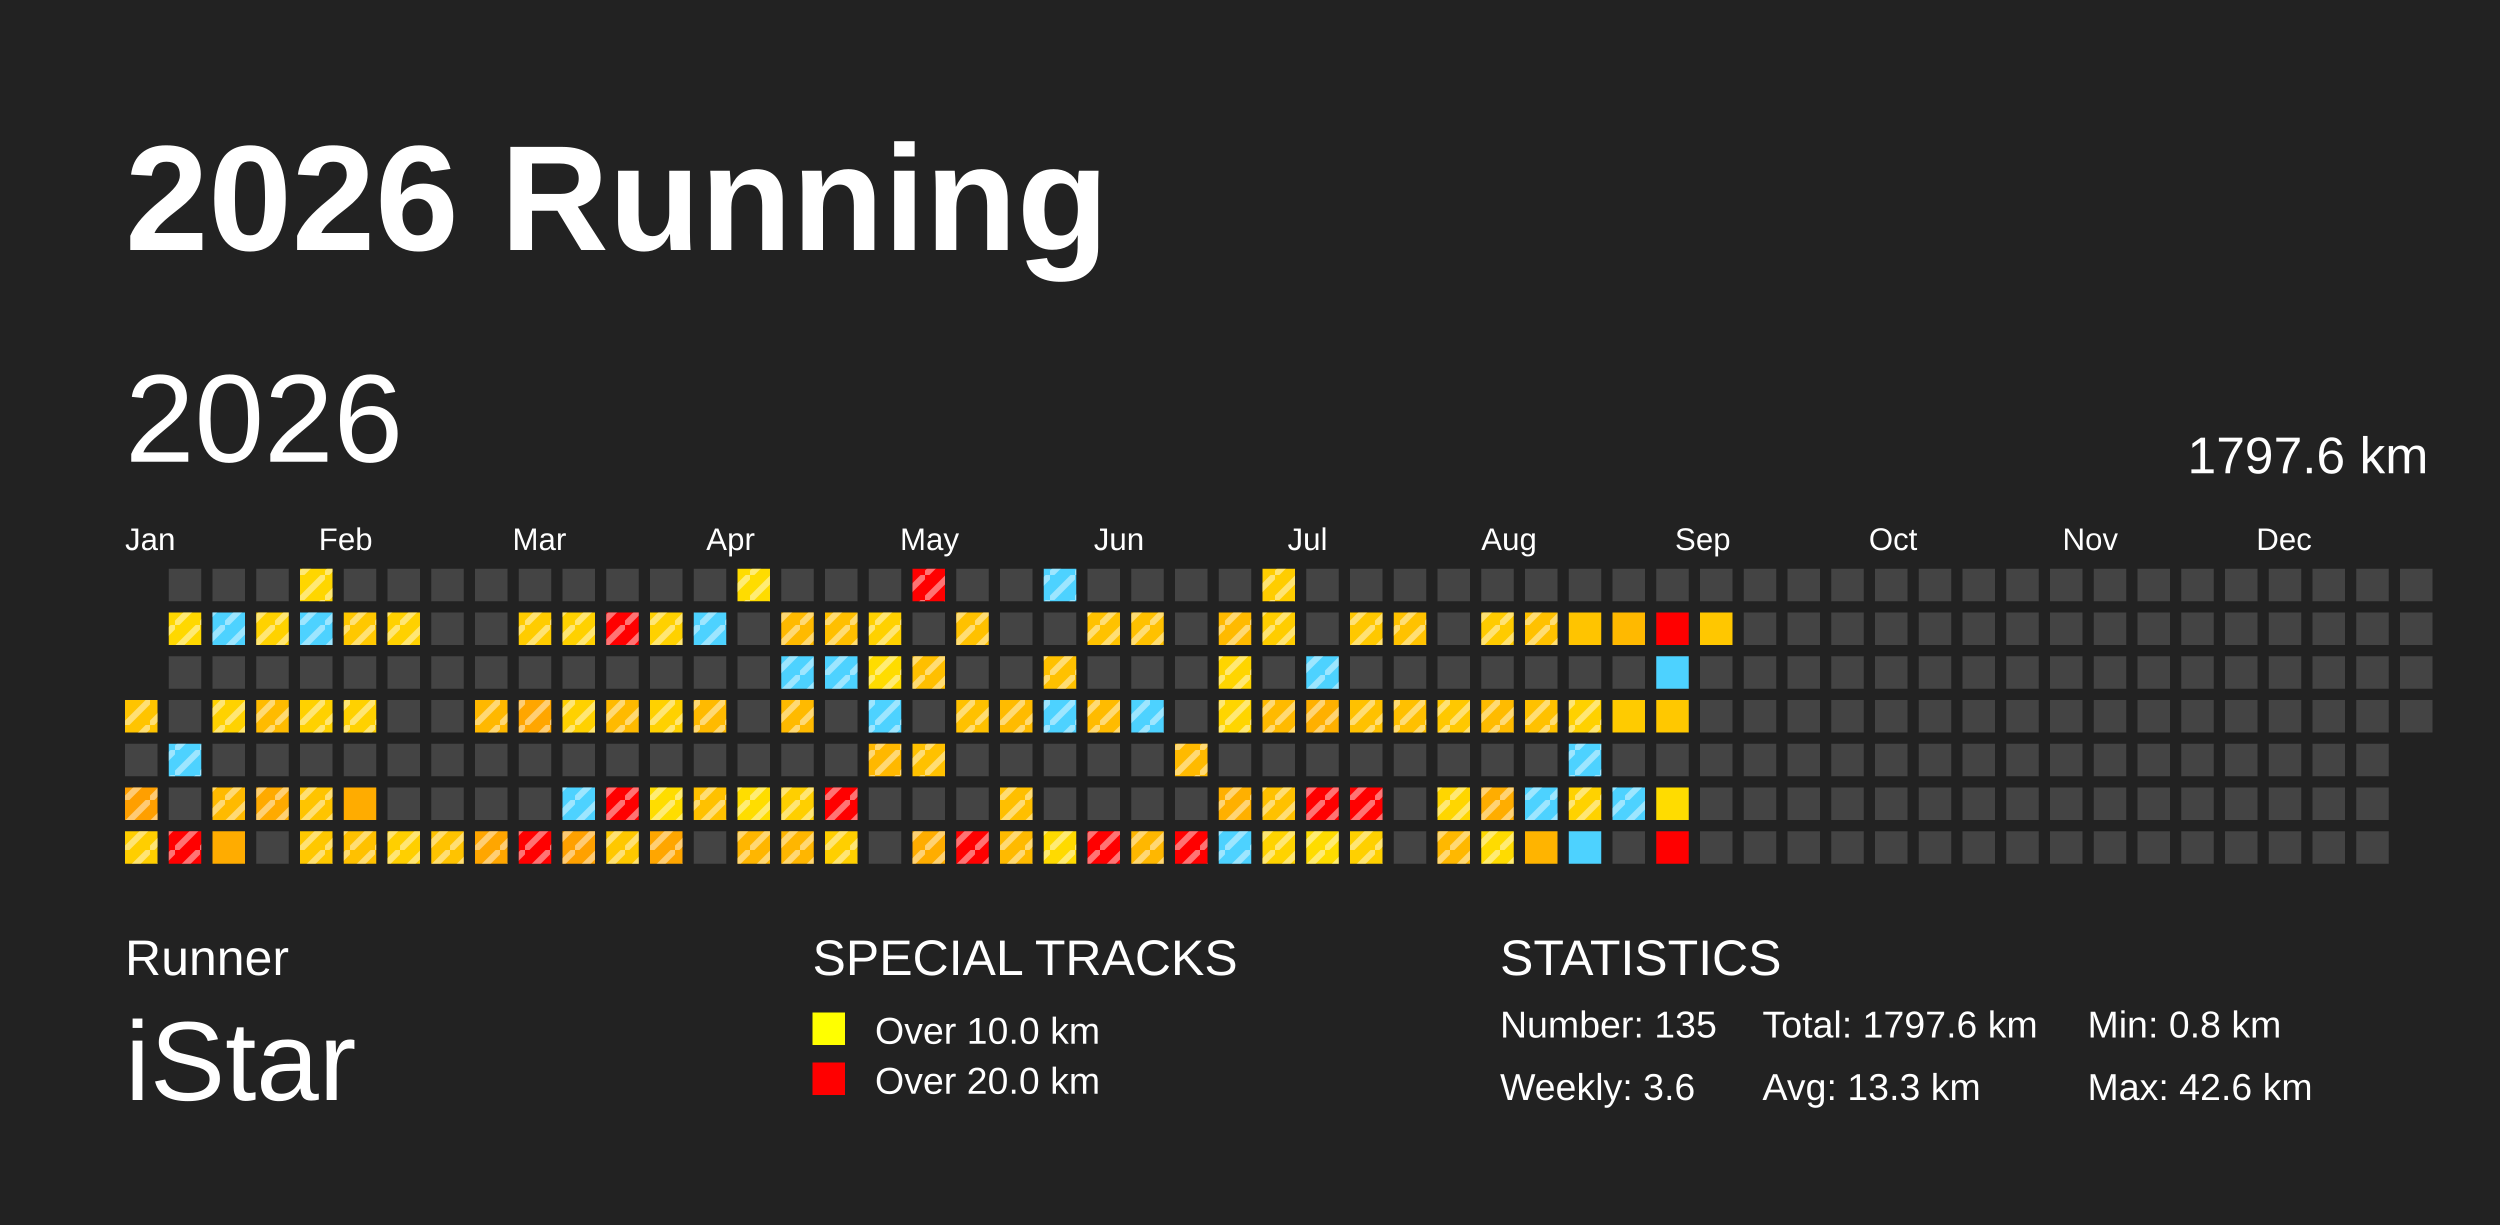
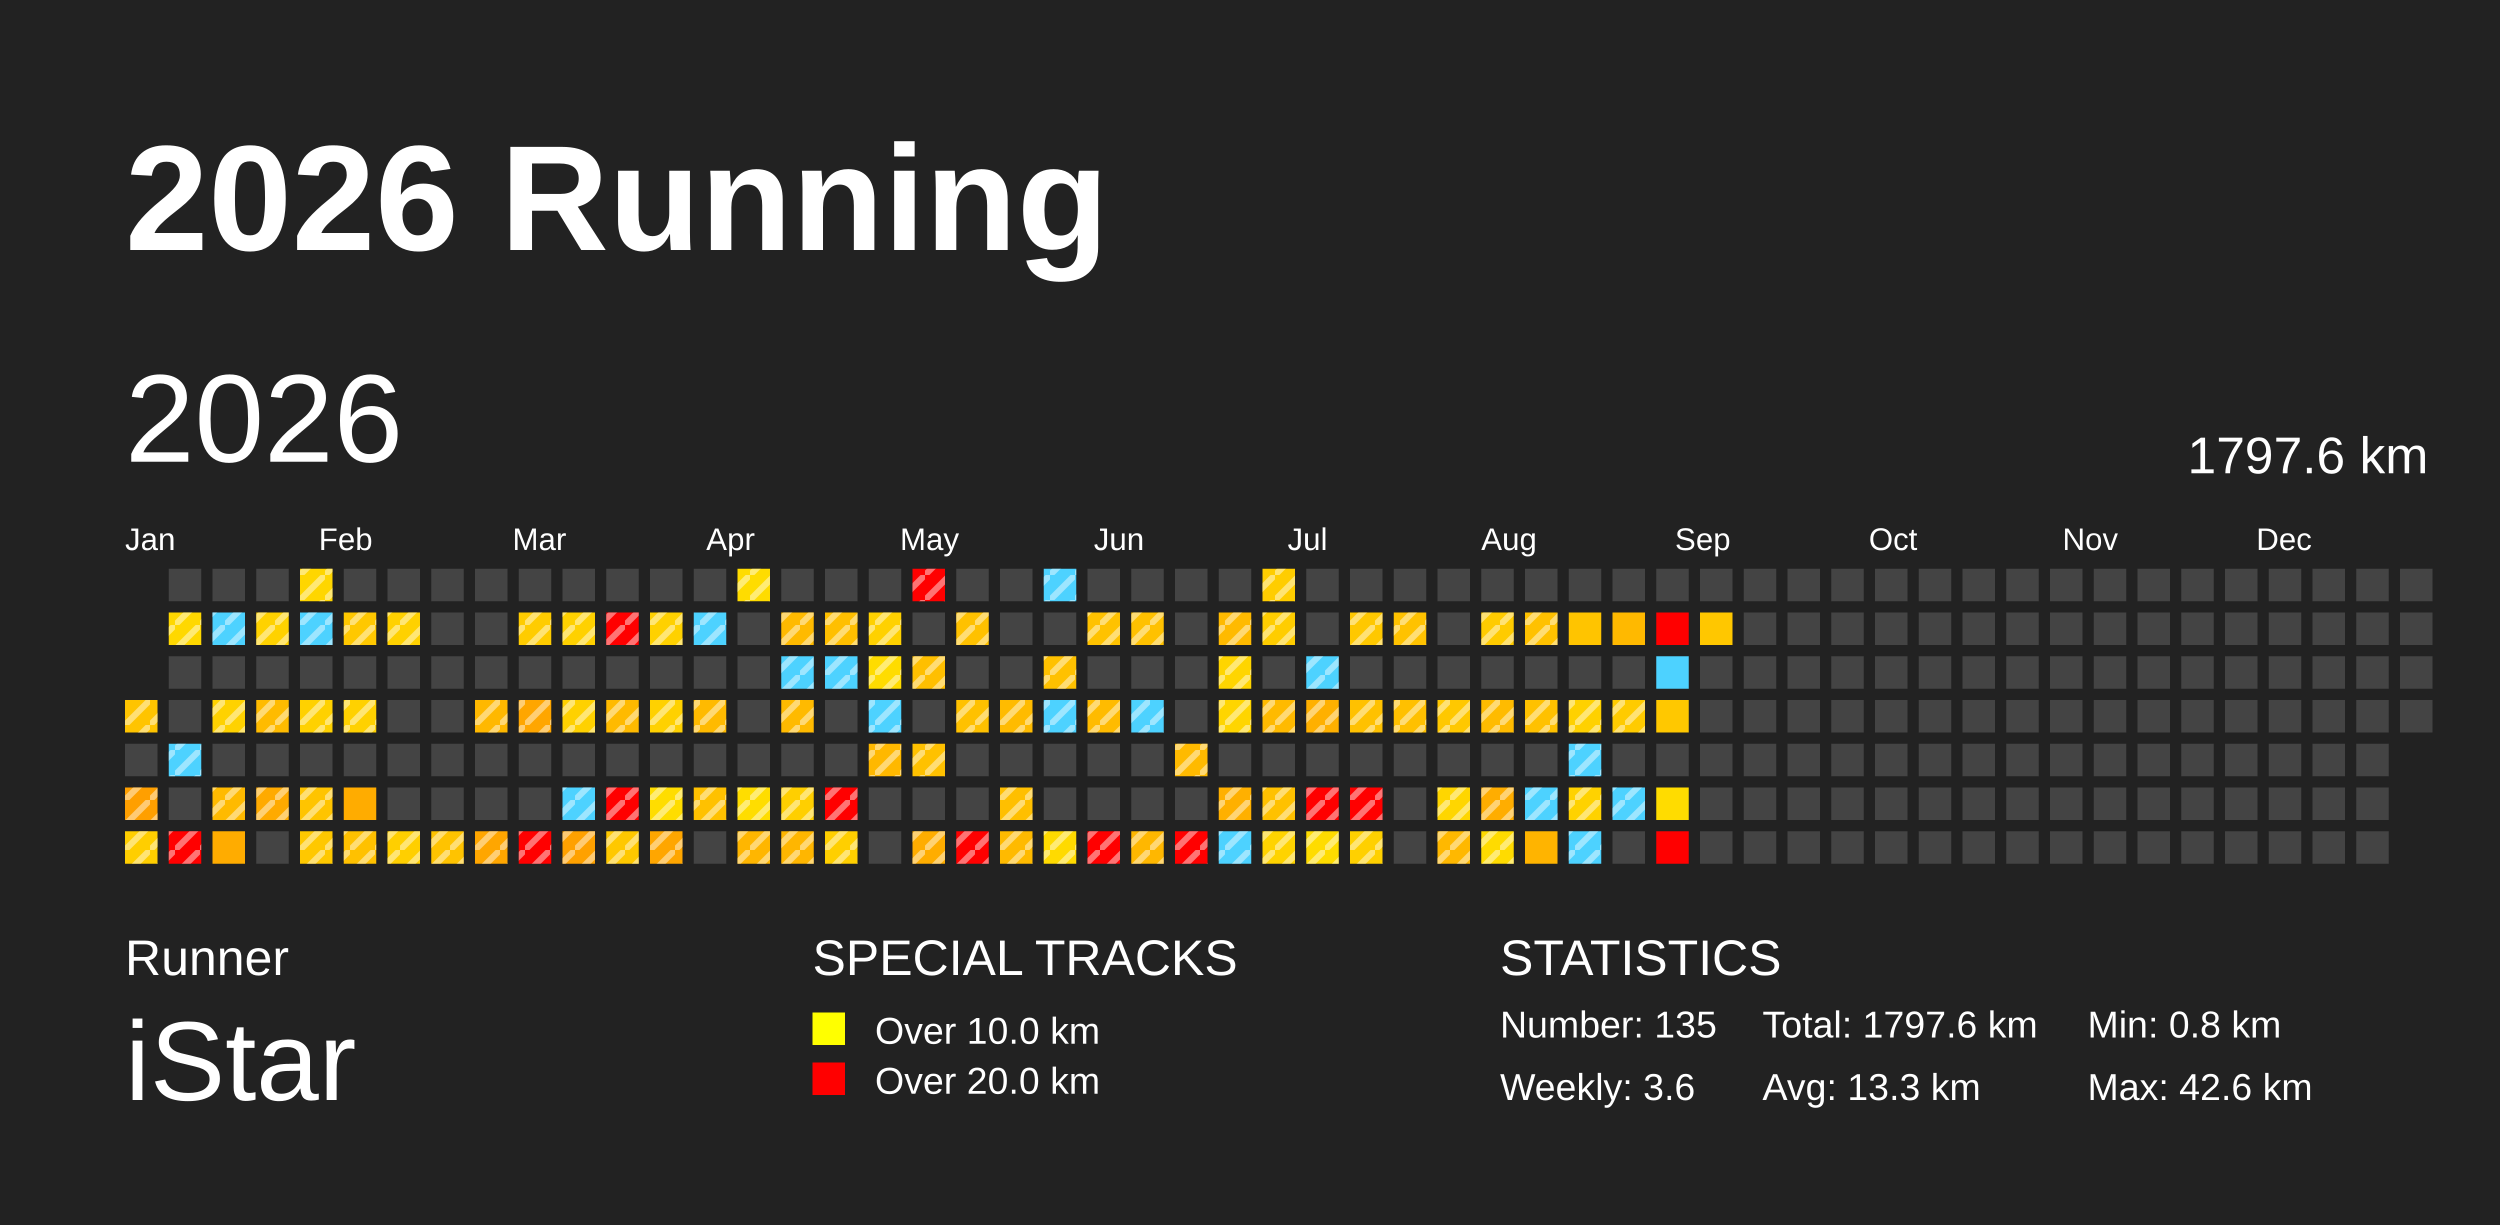
<svg xmlns="http://www.w3.org/2000/svg" baseProfile="full" height="98mm" version="1.1" viewBox="0,0,200,98" width="200mm">
  <defs>
    <pattern height="2" id="indoor-stripe" patternUnits="userSpaceOnUse" width="2">
      <line stroke="white" stroke-opacity="0.45" stroke-width="0.5" x1="0" x2="2" y1="2" y2="0" />
    </pattern>
  </defs>
  <rect fill="#222222" height="98" width="200" x="0" y="0" />
  <text fill="#FFFFFF" style="font-size:12px; font-family:Arial; font-weight:bold;" x="10" y="20">2026 Running</text>
  <text fill="#FFFFFF" style="font-size:4px; font-family:Arial" x="10" y="78">Runner</text>
  <text fill="#FFFFFF" style="font-size:9px; font-family:Arial" x="10" y="88">iStar</text>
  <text fill="#FFFFFF" style="font-size:4px; font-family:Arial" x="65" y="78">SPECIAL TRACKS</text>
  <rect fill="yellow" height="2.6" width="2.6" x="65" y="81" />
  <text fill="#FFFFFF" style="font-size:3px; font-family:Arial" x="70" y="83.5">Over 10.0 km</text>
  <rect fill="red" height="2.6" width="2.6" x="65" y="85" />
  <text fill="#FFFFFF" style="font-size:3px; font-family:Arial" x="70" y="87.5">Over 20.0 km</text>
  <text fill="#FFFFFF" style="font-size:4px; font-family:Arial" x="120" y="78">STATISTICS</text>
  <text fill="#FFFFFF" style="font-size:3px; font-family:Arial" x="120" y="83">Number: 135</text>
  <text fill="#FFFFFF" style="font-size:3px; font-family:Arial" x="120" y="88">Weekly: 3.6</text>
  <text fill="#FFFFFF" style="font-size:3px; font-family:Arial" x="141" y="83">Total: 1797.6 km</text>
  <text fill="#FFFFFF" style="font-size:3px; font-family:Arial" x="141" y="88">Avg: 13.3 km</text>
  <text fill="#FFFFFF" style="font-size:3px; font-family:Arial" x="167" y="83">Min: 0.8 km</text>
  <text fill="#FFFFFF" style="font-size:3px; font-family:Arial" x="167" y="88">Max: 42.6 km</text>
  <text dominant-baseline="hanging" fill="#FFFFFF" style="font-size:10.0px; font-family:Arial;" x="10" y="30">2026</text>
  <text dominant-baseline="hanging" fill="#FFFFFF" style="font-size:4.125px; font-family:Arial;" x="175" y="35">1797.6 km</text>
  <text fill="#FFFFFF" style="font-size:2.5px; font-family:Arial" x="10.0" y="44">Jan</text>
  <text fill="#FFFFFF" style="font-size:2.5px; font-family:Arial" x="25.5" y="44">Feb</text>
  <text fill="#FFFFFF" style="font-size:2.5px; font-family:Arial" x="41.0" y="44">Mar</text>
  <text fill="#FFFFFF" style="font-size:2.5px; font-family:Arial" x="56.5" y="44">Apr</text>
  <text fill="#FFFFFF" style="font-size:2.5px; font-family:Arial" x="72.0" y="44">May</text>
  <text fill="#FFFFFF" style="font-size:2.5px; font-family:Arial" x="87.5" y="44">Jun</text>
  <text fill="#FFFFFF" style="font-size:2.5px; font-family:Arial" x="103.0" y="44">Jul</text>
  <text fill="#FFFFFF" style="font-size:2.5px; font-family:Arial" x="118.5" y="44">Aug</text>
  <text fill="#FFFFFF" style="font-size:2.5px; font-family:Arial" x="134.0" y="44">Sep</text>
  <text fill="#FFFFFF" style="font-size:2.5px; font-family:Arial" x="149.5" y="44">Oct</text>
  <text fill="#FFFFFF" style="font-size:2.5px; font-family:Arial" x="165.0" y="44">Nov</text>
  <text fill="#FFFFFF" style="font-size:2.5px; font-family:Arial" x="180.5" y="44">Dec</text>
  <rect fill="#ffc400" height="2.6" width="2.6" x="10.0" y="56.0" />
  <rect fill="url(#indoor-stripe)" height="2.6" style="pointer-events: none;" width="2.6" x="10.0" y="56.0" />
  <rect fill="#444444" height="2.6" width="2.6" x="10.0" y="59.5" />
  <rect fill="#ff9f00" height="2.6" width="2.6" x="10.0" y="63.0" />
  <rect fill="url(#indoor-stripe)" height="2.6" style="pointer-events: none;" width="2.6" x="10.0" y="63.0" />
  <rect fill="#ffce00" height="2.6" width="2.6" x="10.0" y="66.5" />
  <rect fill="url(#indoor-stripe)" height="2.6" style="pointer-events: none;" width="2.6" x="10.0" y="66.5" />
  <rect fill="#444444" height="2.6" width="2.6" x="13.5" y="45.5" />
  <rect fill="#ffd800" height="2.6" width="2.6" x="13.5" y="49.0" />
  <rect fill="url(#indoor-stripe)" height="2.6" style="pointer-events: none;" width="2.6" x="13.5" y="49.0" />
  <rect fill="#444444" height="2.6" width="2.6" x="13.5" y="52.5" />
  <rect fill="#444444" height="2.6" width="2.6" x="13.5" y="56.0" />
  <rect fill="#4dd2ff" height="2.6" width="2.6" x="13.5" y="59.5" />
  <rect fill="url(#indoor-stripe)" height="2.6" style="pointer-events: none;" width="2.6" x="13.5" y="59.5" />
  <rect fill="#444444" height="2.6" width="2.6" x="13.5" y="63.0" />
  <rect fill="red" height="2.6" width="2.6" x="13.5" y="66.5" />
  <rect fill="url(#indoor-stripe)" height="2.6" style="pointer-events: none;" width="2.6" x="13.5" y="66.5" />
  <rect fill="#444444" height="2.6" width="2.6" x="17.0" y="45.5" />
  <rect fill="#4dd2ff" height="2.6" width="2.6" x="17.0" y="49.0" />
  <rect fill="url(#indoor-stripe)" height="2.6" style="pointer-events: none;" width="2.6" x="17.0" y="49.0" />
  <rect fill="#444444" height="2.6" width="2.6" x="17.0" y="52.5" />
  <rect fill="#ffd200" height="2.6" width="2.6" x="17.0" y="56.0" />
  <rect fill="url(#indoor-stripe)" height="2.6" style="pointer-events: none;" width="2.6" x="17.0" y="56.0" />
  <rect fill="#444444" height="2.6" width="2.6" x="17.0" y="59.5" />
  <rect fill="#ffba00" height="2.6" width="2.6" x="17.0" y="63.0" />
  <rect fill="url(#indoor-stripe)" height="2.6" style="pointer-events: none;" width="2.6" x="17.0" y="63.0" />
  <rect fill="#ffac00" height="2.6" width="2.6" x="17.0" y="66.5" />
  <rect fill="#444444" height="2.6" width="2.6" x="20.5" y="45.5" />
  <rect fill="#ffd200" height="2.6" width="2.6" x="20.5" y="49.0" />
  <rect fill="url(#indoor-stripe)" height="2.6" style="pointer-events: none;" width="2.6" x="20.5" y="49.0" />
  <rect fill="#444444" height="2.6" width="2.6" x="20.5" y="52.5" />
  <rect fill="#ffbb00" height="2.6" width="2.6" x="20.5" y="56.0" />
  <rect fill="url(#indoor-stripe)" height="2.6" style="pointer-events: none;" width="2.6" x="20.5" y="56.0" />
  <rect fill="#444444" height="2.6" width="2.6" x="20.5" y="59.5" />
  <rect fill="#ffaa00" height="2.6" width="2.6" x="20.5" y="63.0" />
  <rect fill="url(#indoor-stripe)" height="2.6" style="pointer-events: none;" width="2.6" x="20.5" y="63.0" />
  <rect fill="#444444" height="2.6" width="2.6" x="20.5" y="66.5" />
  <rect fill="#ffd600" height="2.6" width="2.6" x="24.0" y="45.5" />
  <rect fill="url(#indoor-stripe)" height="2.6" style="pointer-events: none;" width="2.6" x="24.0" y="45.5" />
  <rect fill="#4dd2ff" height="2.6" width="2.6" x="24.0" y="49.0" />
  <rect fill="url(#indoor-stripe)" height="2.6" style="pointer-events: none;" width="2.6" x="24.0" y="49.0" />
  <rect fill="#444444" height="2.6" width="2.6" x="24.0" y="52.5" />
  <rect fill="#ffd100" height="2.6" width="2.6" x="24.0" y="56.0" />
  <rect fill="url(#indoor-stripe)" height="2.6" style="pointer-events: none;" width="2.6" x="24.0" y="56.0" />
  <rect fill="#444444" height="2.6" width="2.6" x="24.0" y="59.5" />
  <rect fill="#ffc400" height="2.6" width="2.6" x="24.0" y="63.0" />
  <rect fill="url(#indoor-stripe)" height="2.6" style="pointer-events: none;" width="2.6" x="24.0" y="63.0" />
  <rect fill="#ffc800" height="2.6" width="2.6" x="24.0" y="66.5" />
  <rect fill="url(#indoor-stripe)" height="2.6" style="pointer-events: none;" width="2.6" x="24.0" y="66.5" />
  <rect fill="#444444" height="2.6" width="2.6" x="27.5" y="45.5" />
  <rect fill="#ffc800" height="2.6" width="2.6" x="27.5" y="49.0" />
  <rect fill="url(#indoor-stripe)" height="2.6" style="pointer-events: none;" width="2.6" x="27.5" y="49.0" />
  <rect fill="#444444" height="2.6" width="2.6" x="27.5" y="52.5" />
  <rect fill="#ffd100" height="2.6" width="2.6" x="27.5" y="56.0" />
  <rect fill="url(#indoor-stripe)" height="2.6" style="pointer-events: none;" width="2.6" x="27.5" y="56.0" />
  <rect fill="#444444" height="2.6" width="2.6" x="27.5" y="59.5" />
  <rect fill="#ffac00" height="2.6" width="2.6" x="27.5" y="63.0" />
  <rect fill="#ffc100" height="2.6" width="2.6" x="27.5" y="66.5" />
  <rect fill="url(#indoor-stripe)" height="2.6" style="pointer-events: none;" width="2.6" x="27.5" y="66.5" />
  <rect fill="#444444" height="2.6" width="2.6" x="31.0" y="45.5" />
  <rect fill="#ffd100" height="2.6" width="2.6" x="31.0" y="49.0" />
  <rect fill="url(#indoor-stripe)" height="2.6" style="pointer-events: none;" width="2.6" x="31.0" y="49.0" />
  <rect fill="#444444" height="2.6" width="2.6" x="31.0" y="52.5" />
  <rect fill="#444444" height="2.6" width="2.6" x="31.0" y="56.0" />
  <rect fill="#444444" height="2.6" width="2.6" x="31.0" y="59.5" />
  <rect fill="#444444" height="2.6" width="2.6" x="31.0" y="63.0" />
  <rect fill="#ffcf00" height="2.6" width="2.6" x="31.0" y="66.5" />
  <rect fill="url(#indoor-stripe)" height="2.6" style="pointer-events: none;" width="2.6" x="31.0" y="66.5" />
  <rect fill="#444444" height="2.6" width="2.6" x="34.5" y="45.5" />
  <rect fill="#444444" height="2.6" width="2.6" x="34.5" y="49.0" />
  <rect fill="#444444" height="2.6" width="2.6" x="34.5" y="52.5" />
  <rect fill="#444444" height="2.6" width="2.6" x="34.5" y="56.0" />
  <rect fill="#444444" height="2.6" width="2.6" x="34.5" y="59.5" />
  <rect fill="#444444" height="2.6" width="2.6" x="34.5" y="63.0" />
  <rect fill="#ffc300" height="2.6" width="2.6" x="34.5" y="66.5" />
  <rect fill="url(#indoor-stripe)" height="2.6" style="pointer-events: none;" width="2.6" x="34.5" y="66.5" />
  <rect fill="#444444" height="2.6" width="2.6" x="38.0" y="45.5" />
  <rect fill="#444444" height="2.6" width="2.6" x="38.0" y="49.0" />
  <rect fill="#444444" height="2.6" width="2.6" x="38.0" y="52.5" />
  <rect fill="#ffb800" height="2.6" width="2.6" x="38.0" y="56.0" />
  <rect fill="url(#indoor-stripe)" height="2.6" style="pointer-events: none;" width="2.6" x="38.0" y="56.0" />
  <rect fill="#444444" height="2.6" width="2.6" x="38.0" y="59.5" />
  <rect fill="#444444" height="2.6" width="2.6" x="38.0" y="63.0" />
  <rect fill="#ffa600" height="2.6" width="2.6" x="38.0" y="66.5" />
  <rect fill="url(#indoor-stripe)" height="2.6" style="pointer-events: none;" width="2.6" x="38.0" y="66.5" />
  <rect fill="#444444" height="2.6" width="2.6" x="41.5" y="45.5" />
  <rect fill="#ffcc00" height="2.6" width="2.6" x="41.5" y="49.0" />
  <rect fill="url(#indoor-stripe)" height="2.6" style="pointer-events: none;" width="2.6" x="41.5" y="49.0" />
  <rect fill="#444444" height="2.6" width="2.6" x="41.5" y="52.5" />
  <rect fill="#ffa600" height="2.6" width="2.6" x="41.5" y="56.0" />
  <rect fill="url(#indoor-stripe)" height="2.6" style="pointer-events: none;" width="2.6" x="41.5" y="56.0" />
  <rect fill="#444444" height="2.6" width="2.6" x="41.5" y="59.5" />
  <rect fill="#444444" height="2.6" width="2.6" x="41.5" y="63.0" />
  <rect fill="red" height="2.6" width="2.6" x="41.5" y="66.5" />
  <rect fill="url(#indoor-stripe)" height="2.6" style="pointer-events: none;" width="2.6" x="41.5" y="66.5" />
  <rect fill="#444444" height="2.6" width="2.6" x="45.0" y="45.5" />
  <rect fill="#ffd100" height="2.6" width="2.6" x="45.0" y="49.0" />
  <rect fill="url(#indoor-stripe)" height="2.6" style="pointer-events: none;" width="2.6" x="45.0" y="49.0" />
  <rect fill="#444444" height="2.6" width="2.6" x="45.0" y="52.5" />
  <rect fill="#ffd100" height="2.6" width="2.6" x="45.0" y="56.0" />
  <rect fill="url(#indoor-stripe)" height="2.6" style="pointer-events: none;" width="2.6" x="45.0" y="56.0" />
  <rect fill="#444444" height="2.6" width="2.6" x="45.0" y="59.5" />
  <rect fill="#4dd2ff" height="2.6" width="2.6" x="45.0" y="63.0" />
  <rect fill="url(#indoor-stripe)" height="2.6" style="pointer-events: none;" width="2.6" x="45.0" y="63.0" />
  <rect fill="#ffa100" height="2.6" width="2.6" x="45.0" y="66.5" />
  <rect fill="url(#indoor-stripe)" height="2.6" style="pointer-events: none;" width="2.6" x="45.0" y="66.5" />
  <rect fill="#444444" height="2.6" width="2.6" x="48.5" y="45.5" />
  <rect fill="red" height="2.6" width="2.6" x="48.5" y="49.0" />
  <rect fill="url(#indoor-stripe)" height="2.6" style="pointer-events: none;" width="2.6" x="48.5" y="49.0" />
  <rect fill="#444444" height="2.6" width="2.6" x="48.5" y="52.5" />
  <rect fill="#ffba00" height="2.6" width="2.6" x="48.5" y="56.0" />
  <rect fill="url(#indoor-stripe)" height="2.6" style="pointer-events: none;" width="2.6" x="48.5" y="56.0" />
  <rect fill="#444444" height="2.6" width="2.6" x="48.5" y="59.5" />
  <rect fill="red" height="2.6" width="2.6" x="48.5" y="63.0" />
  <rect fill="url(#indoor-stripe)" height="2.6" style="pointer-events: none;" width="2.6" x="48.5" y="63.0" />
  <rect fill="#ffc800" height="2.6" width="2.6" x="48.5" y="66.5" />
  <rect fill="url(#indoor-stripe)" height="2.6" style="pointer-events: none;" width="2.6" x="48.5" y="66.5" />
  <rect fill="#444444" height="2.6" width="2.6" x="52.0" y="45.5" />
  <rect fill="#ffd100" height="2.6" width="2.6" x="52.0" y="49.0" />
  <rect fill="url(#indoor-stripe)" height="2.6" style="pointer-events: none;" width="2.6" x="52.0" y="49.0" />
  <rect fill="#444444" height="2.6" width="2.6" x="52.0" y="52.5" />
  <rect fill="#ffd100" height="2.6" width="2.6" x="52.0" y="56.0" />
  <rect fill="url(#indoor-stripe)" height="2.6" style="pointer-events: none;" width="2.6" x="52.0" y="56.0" />
  <rect fill="#444444" height="2.6" width="2.6" x="52.0" y="59.5" />
  <rect fill="#ffdd00" height="2.6" width="2.6" x="52.0" y="63.0" />
  <rect fill="url(#indoor-stripe)" height="2.6" style="pointer-events: none;" width="2.6" x="52.0" y="63.0" />
  <rect fill="#ffa600" height="2.6" width="2.6" x="52.0" y="66.5" />
  <rect fill="url(#indoor-stripe)" height="2.6" style="pointer-events: none;" width="2.6" x="52.0" y="66.5" />
  <rect fill="#444444" height="2.6" width="2.6" x="55.5" y="45.5" />
  <rect fill="#4dd2ff" height="2.6" width="2.6" x="55.5" y="49.0" />
  <rect fill="url(#indoor-stripe)" height="2.6" style="pointer-events: none;" width="2.6" x="55.5" y="49.0" />
  <rect fill="#444444" height="2.6" width="2.6" x="55.5" y="52.5" />
  <rect fill="#ffba00" height="2.6" width="2.6" x="55.5" y="56.0" />
  <rect fill="url(#indoor-stripe)" height="2.6" style="pointer-events: none;" width="2.6" x="55.5" y="56.0" />
  <rect fill="#444444" height="2.6" width="2.6" x="55.5" y="59.5" />
  <rect fill="#ffc100" height="2.6" width="2.6" x="55.5" y="63.0" />
  <rect fill="url(#indoor-stripe)" height="2.6" style="pointer-events: none;" width="2.6" x="55.5" y="63.0" />
  <rect fill="#444444" height="2.6" width="2.6" x="55.5" y="66.5" />
  <rect fill="#ffdc00" height="2.6" width="2.6" x="59.0" y="45.5" />
  <rect fill="url(#indoor-stripe)" height="2.6" style="pointer-events: none;" width="2.6" x="59.0" y="45.5" />
  <rect fill="#444444" height="2.6" width="2.6" x="59.0" y="49.0" />
  <rect fill="#444444" height="2.6" width="2.6" x="59.0" y="52.5" />
  <rect fill="#444444" height="2.6" width="2.6" x="59.0" y="56.0" />
  <rect fill="#444444" height="2.6" width="2.6" x="59.0" y="59.5" />
  <rect fill="#ffdd00" height="2.6" width="2.6" x="59.0" y="63.0" />
  <rect fill="url(#indoor-stripe)" height="2.6" style="pointer-events: none;" width="2.6" x="59.0" y="63.0" />
  <rect fill="#ffb600" height="2.6" width="2.6" x="59.0" y="66.5" />
  <rect fill="url(#indoor-stripe)" height="2.6" style="pointer-events: none;" width="2.6" x="59.0" y="66.5" />
  <rect fill="#444444" height="2.6" width="2.6" x="62.5" y="45.5" />
  <rect fill="#ffba00" height="2.6" width="2.6" x="62.5" y="49.0" />
  <rect fill="url(#indoor-stripe)" height="2.6" style="pointer-events: none;" width="2.6" x="62.5" y="49.0" />
  <rect fill="#4dd2ff" height="2.6" width="2.6" x="62.5" y="52.5" />
  <rect fill="url(#indoor-stripe)" height="2.6" style="pointer-events: none;" width="2.6" x="62.5" y="52.5" />
  <rect fill="#ffba00" height="2.6" width="2.6" x="62.5" y="56.0" />
  <rect fill="url(#indoor-stripe)" height="2.6" style="pointer-events: none;" width="2.6" x="62.5" y="56.0" />
  <rect fill="#444444" height="2.6" width="2.6" x="62.5" y="59.5" />
  <rect fill="#ffcf00" height="2.6" width="2.6" x="62.5" y="63.0" />
  <rect fill="url(#indoor-stripe)" height="2.6" style="pointer-events: none;" width="2.6" x="62.5" y="63.0" />
  <rect fill="#ffb600" height="2.6" width="2.6" x="62.5" y="66.5" />
  <rect fill="url(#indoor-stripe)" height="2.6" style="pointer-events: none;" width="2.6" x="62.5" y="66.5" />
  <rect fill="#444444" height="2.6" width="2.6" x="66.0" y="45.5" />
  <rect fill="#ffbf00" height="2.6" width="2.6" x="66.0" y="49.0" />
  <rect fill="url(#indoor-stripe)" height="2.6" style="pointer-events: none;" width="2.6" x="66.0" y="49.0" />
  <rect fill="#4dd2ff" height="2.6" width="2.6" x="66.0" y="52.5" />
  <rect fill="url(#indoor-stripe)" height="2.6" style="pointer-events: none;" width="2.6" x="66.0" y="52.5" />
  <rect fill="#444444" height="2.6" width="2.6" x="66.0" y="56.0" />
  <rect fill="#444444" height="2.6" width="2.6" x="66.0" y="59.5" />
  <rect fill="red" height="2.6" width="2.6" x="66.0" y="63.0" />
  <rect fill="url(#indoor-stripe)" height="2.6" style="pointer-events: none;" width="2.6" x="66.0" y="63.0" />
  <rect fill="#ffcf00" height="2.6" width="2.6" x="66.0" y="66.5" />
  <rect fill="url(#indoor-stripe)" height="2.6" style="pointer-events: none;" width="2.6" x="66.0" y="66.5" />
  <rect fill="#444444" height="2.6" width="2.6" x="69.5" y="45.5" />
  <rect fill="#ffd100" height="2.6" width="2.6" x="69.5" y="49.0" />
  <rect fill="url(#indoor-stripe)" height="2.6" style="pointer-events: none;" width="2.6" x="69.5" y="49.0" />
  <rect fill="#ffdc00" height="2.6" width="2.6" x="69.5" y="52.5" />
  <rect fill="url(#indoor-stripe)" height="2.6" style="pointer-events: none;" width="2.6" x="69.5" y="52.5" />
  <rect fill="#4dd2ff" height="2.6" width="2.6" x="69.5" y="56.0" />
  <rect fill="url(#indoor-stripe)" height="2.6" style="pointer-events: none;" width="2.6" x="69.5" y="56.0" />
  <rect fill="#ffb800" height="2.6" width="2.6" x="69.5" y="59.5" />
  <rect fill="url(#indoor-stripe)" height="2.6" style="pointer-events: none;" width="2.6" x="69.5" y="59.5" />
  <rect fill="#444444" height="2.6" width="2.6" x="69.5" y="63.0" />
  <rect fill="#444444" height="2.6" width="2.6" x="69.5" y="66.5" />
  <rect fill="red" height="2.6" width="2.6" x="73.0" y="45.5" />
  <rect fill="url(#indoor-stripe)" height="2.6" style="pointer-events: none;" width="2.6" x="73.0" y="45.5" />
  <rect fill="#444444" height="2.6" width="2.6" x="73.0" y="49.0" />
  <rect fill="#ffbf00" height="2.6" width="2.6" x="73.0" y="52.5" />
  <rect fill="url(#indoor-stripe)" height="2.6" style="pointer-events: none;" width="2.6" x="73.0" y="52.5" />
  <rect fill="#444444" height="2.6" width="2.6" x="73.0" y="56.0" />
  <rect fill="#ffc100" height="2.6" width="2.6" x="73.0" y="59.5" />
  <rect fill="url(#indoor-stripe)" height="2.6" style="pointer-events: none;" width="2.6" x="73.0" y="59.5" />
  <rect fill="#444444" height="2.6" width="2.6" x="73.0" y="63.0" />
  <rect fill="#ffad00" height="2.6" width="2.6" x="73.0" y="66.5" />
  <rect fill="url(#indoor-stripe)" height="2.6" style="pointer-events: none;" width="2.6" x="73.0" y="66.5" />
  <rect fill="#444444" height="2.6" width="2.6" x="76.5" y="45.5" />
  <rect fill="#ffc100" height="2.6" width="2.6" x="76.5" y="49.0" />
  <rect fill="url(#indoor-stripe)" height="2.6" style="pointer-events: none;" width="2.6" x="76.5" y="49.0" />
  <rect fill="#444444" height="2.6" width="2.6" x="76.5" y="52.5" />
  <rect fill="#ffc100" height="2.6" width="2.6" x="76.5" y="56.0" />
  <rect fill="url(#indoor-stripe)" height="2.6" style="pointer-events: none;" width="2.6" x="76.5" y="56.0" />
  <rect fill="#444444" height="2.6" width="2.6" x="76.5" y="59.5" />
  <rect fill="#444444" height="2.6" width="2.6" x="76.5" y="63.0" />
  <rect fill="red" height="2.6" width="2.6" x="76.5" y="66.5" />
  <rect fill="url(#indoor-stripe)" height="2.6" style="pointer-events: none;" width="2.6" x="76.5" y="66.5" />
  <rect fill="#444444" height="2.6" width="2.6" x="80.0" y="45.5" />
  <rect fill="#444444" height="2.6" width="2.6" x="80.0" y="49.0" />
  <rect fill="#444444" height="2.6" width="2.6" x="80.0" y="52.5" />
  <rect fill="#ffbb00" height="2.6" width="2.6" x="80.0" y="56.0" />
  <rect fill="url(#indoor-stripe)" height="2.6" style="pointer-events: none;" width="2.6" x="80.0" y="56.0" />
  <rect fill="#444444" height="2.6" width="2.6" x="80.0" y="59.5" />
  <rect fill="#ffbf00" height="2.6" width="2.6" x="80.0" y="63.0" />
  <rect fill="url(#indoor-stripe)" height="2.6" style="pointer-events: none;" width="2.6" x="80.0" y="63.0" />
  <rect fill="#ffba00" height="2.6" width="2.6" x="80.0" y="66.5" />
  <rect fill="url(#indoor-stripe)" height="2.6" style="pointer-events: none;" width="2.6" x="80.0" y="66.5" />
  <rect fill="#4dd2ff" height="2.6" width="2.6" x="83.5" y="45.5" />
  <rect fill="url(#indoor-stripe)" height="2.6" style="pointer-events: none;" width="2.6" x="83.5" y="45.5" />
  <rect fill="#444444" height="2.6" width="2.6" x="83.5" y="49.0" />
  <rect fill="#ffc100" height="2.6" width="2.6" x="83.5" y="52.5" />
  <rect fill="url(#indoor-stripe)" height="2.6" style="pointer-events: none;" width="2.6" x="83.5" y="52.5" />
  <rect fill="#4dd2ff" height="2.6" width="2.6" x="83.5" y="56.0" />
  <rect fill="url(#indoor-stripe)" height="2.6" style="pointer-events: none;" width="2.6" x="83.5" y="56.0" />
  <rect fill="#444444" height="2.6" width="2.6" x="83.5" y="59.5" />
  <rect fill="#444444" height="2.6" width="2.6" x="83.5" y="63.0" />
  <rect fill="#ffda00" height="2.6" width="2.6" x="83.5" y="66.5" />
  <rect fill="url(#indoor-stripe)" height="2.6" style="pointer-events: none;" width="2.6" x="83.5" y="66.5" />
  <rect fill="#444444" height="2.6" width="2.6" x="87.0" y="45.5" />
  <rect fill="#ffc200" height="2.6" width="2.6" x="87.0" y="49.0" />
  <rect fill="url(#indoor-stripe)" height="2.6" style="pointer-events: none;" width="2.6" x="87.0" y="49.0" />
  <rect fill="#444444" height="2.6" width="2.6" x="87.0" y="52.5" />
  <rect fill="#ffbb00" height="2.6" width="2.6" x="87.0" y="56.0" />
  <rect fill="url(#indoor-stripe)" height="2.6" style="pointer-events: none;" width="2.6" x="87.0" y="56.0" />
  <rect fill="#444444" height="2.6" width="2.6" x="87.0" y="59.5" />
  <rect fill="#444444" height="2.6" width="2.6" x="87.0" y="63.0" />
  <rect fill="red" height="2.6" width="2.6" x="87.0" y="66.5" />
  <rect fill="url(#indoor-stripe)" height="2.6" style="pointer-events: none;" width="2.6" x="87.0" y="66.5" />
  <rect fill="#444444" height="2.6" width="2.6" x="90.5" y="45.5" />
  <rect fill="#ffc100" height="2.6" width="2.6" x="90.5" y="49.0" />
  <rect fill="url(#indoor-stripe)" height="2.6" style="pointer-events: none;" width="2.6" x="90.5" y="49.0" />
  <rect fill="#444444" height="2.6" width="2.6" x="90.5" y="52.5" />
  <rect fill="#4dd2ff" height="2.6" width="2.6" x="90.5" y="56.0" />
  <rect fill="url(#indoor-stripe)" height="2.6" style="pointer-events: none;" width="2.6" x="90.5" y="56.0" />
  <rect fill="#444444" height="2.6" width="2.6" x="90.5" y="59.5" />
  <rect fill="#444444" height="2.6" width="2.6" x="90.5" y="63.0" />
  <rect fill="#ffb700" height="2.6" width="2.6" x="90.5" y="66.5" />
  <rect fill="url(#indoor-stripe)" height="2.6" style="pointer-events: none;" width="2.6" x="90.5" y="66.5" />
  <rect fill="#444444" height="2.6" width="2.6" x="94.0" y="45.5" />
  <rect fill="#444444" height="2.6" width="2.6" x="94.0" y="49.0" />
  <rect fill="#444444" height="2.6" width="2.6" x="94.0" y="52.5" />
  <rect fill="#444444" height="2.6" width="2.6" x="94.0" y="56.0" />
  <rect fill="#ffba00" height="2.6" width="2.6" x="94.0" y="59.5" />
  <rect fill="url(#indoor-stripe)" height="2.6" style="pointer-events: none;" width="2.6" x="94.0" y="59.5" />
  <rect fill="#444444" height="2.6" width="2.6" x="94.0" y="63.0" />
  <rect fill="red" height="2.6" width="2.6" x="94.0" y="66.5" />
  <rect fill="url(#indoor-stripe)" height="2.6" style="pointer-events: none;" width="2.6" x="94.0" y="66.5" />
  <rect fill="#444444" height="2.6" width="2.6" x="97.5" y="45.5" />
  <rect fill="#ffba00" height="2.6" width="2.6" x="97.5" y="49.0" />
  <rect fill="url(#indoor-stripe)" height="2.6" style="pointer-events: none;" width="2.6" x="97.5" y="49.0" />
  <rect fill="#ffd500" height="2.6" width="2.6" x="97.5" y="52.5" />
  <rect fill="url(#indoor-stripe)" height="2.6" style="pointer-events: none;" width="2.6" x="97.5" y="52.5" />
  <rect fill="#ffd500" height="2.6" width="2.6" x="97.5" y="56.0" />
  <rect fill="url(#indoor-stripe)" height="2.6" style="pointer-events: none;" width="2.6" x="97.5" y="56.0" />
  <rect fill="#444444" height="2.6" width="2.6" x="97.5" y="59.5" />
  <rect fill="#ffb000" height="2.6" width="2.6" x="97.5" y="63.0" />
  <rect fill="url(#indoor-stripe)" height="2.6" style="pointer-events: none;" width="2.6" x="97.5" y="63.0" />
  <rect fill="#4dd2ff" height="2.6" width="2.6" x="97.5" y="66.5" />
  <rect fill="url(#indoor-stripe)" height="2.6" style="pointer-events: none;" width="2.6" x="97.5" y="66.5" />
  <rect fill="#ffcd00" height="2.6" width="2.6" x="101.0" y="45.5" />
  <rect fill="url(#indoor-stripe)" height="2.6" style="pointer-events: none;" width="2.6" x="101.0" y="45.5" />
  <rect fill="#ffcd00" height="2.6" width="2.6" x="101.0" y="49.0" />
  <rect fill="url(#indoor-stripe)" height="2.6" style="pointer-events: none;" width="2.6" x="101.0" y="49.0" />
  <rect fill="#444444" height="2.6" width="2.6" x="101.0" y="52.5" />
  <rect fill="#ffba00" height="2.6" width="2.6" x="101.0" y="56.0" />
  <rect fill="url(#indoor-stripe)" height="2.6" style="pointer-events: none;" width="2.6" x="101.0" y="56.0" />
  <rect fill="#444444" height="2.6" width="2.6" x="101.0" y="59.5" />
  <rect fill="#ffc100" height="2.6" width="2.6" x="101.0" y="63.0" />
  <rect fill="url(#indoor-stripe)" height="2.6" style="pointer-events: none;" width="2.6" x="101.0" y="63.0" />
  <rect fill="#ffd300" height="2.6" width="2.6" x="101.0" y="66.5" />
  <rect fill="url(#indoor-stripe)" height="2.6" style="pointer-events: none;" width="2.6" x="101.0" y="66.5" />
  <rect fill="#444444" height="2.6" width="2.6" x="104.5" y="45.5" />
  <rect fill="#444444" height="2.6" width="2.6" x="104.5" y="49.0" />
  <rect fill="#4dd2ff" height="2.6" width="2.6" x="104.5" y="52.5" />
  <rect fill="url(#indoor-stripe)" height="2.6" style="pointer-events: none;" width="2.6" x="104.5" y="52.5" />
  <rect fill="#ffb000" height="2.6" width="2.6" x="104.5" y="56.0" />
  <rect fill="url(#indoor-stripe)" height="2.6" style="pointer-events: none;" width="2.6" x="104.5" y="56.0" />
  <rect fill="#444444" height="2.6" width="2.6" x="104.5" y="59.5" />
  <rect fill="red" height="2.6" width="2.6" x="104.5" y="63.0" />
  <rect fill="url(#indoor-stripe)" height="2.6" style="pointer-events: none;" width="2.6" x="104.5" y="63.0" />
  <rect fill="#ffdc00" height="2.6" width="2.6" x="104.5" y="66.5" />
  <rect fill="url(#indoor-stripe)" height="2.6" style="pointer-events: none;" width="2.6" x="104.5" y="66.5" />
  <rect fill="#444444" height="2.6" width="2.6" x="108.0" y="45.5" />
  <rect fill="#ffc800" height="2.6" width="2.6" x="108.0" y="49.0" />
  <rect fill="url(#indoor-stripe)" height="2.6" style="pointer-events: none;" width="2.6" x="108.0" y="49.0" />
  <rect fill="#444444" height="2.6" width="2.6" x="108.0" y="52.5" />
  <rect fill="#ffc100" height="2.6" width="2.6" x="108.0" y="56.0" />
  <rect fill="url(#indoor-stripe)" height="2.6" style="pointer-events: none;" width="2.6" x="108.0" y="56.0" />
  <rect fill="#444444" height="2.6" width="2.6" x="108.0" y="59.5" />
  <rect fill="red" height="2.6" width="2.6" x="108.0" y="63.0" />
  <rect fill="url(#indoor-stripe)" height="2.6" style="pointer-events: none;" width="2.6" x="108.0" y="63.0" />
  <rect fill="#ffd000" height="2.6" width="2.6" x="108.0" y="66.5" />
  <rect fill="url(#indoor-stripe)" height="2.6" style="pointer-events: none;" width="2.6" x="108.0" y="66.5" />
  <rect fill="#444444" height="2.6" width="2.6" x="111.5" y="45.5" />
  <rect fill="#ffc200" height="2.6" width="2.6" x="111.5" y="49.0" />
  <rect fill="url(#indoor-stripe)" height="2.6" style="pointer-events: none;" width="2.6" x="111.5" y="49.0" />
  <rect fill="#444444" height="2.6" width="2.6" x="111.5" y="52.5" />
  <rect fill="#ffc000" height="2.6" width="2.6" x="111.5" y="56.0" />
  <rect fill="url(#indoor-stripe)" height="2.6" style="pointer-events: none;" width="2.6" x="111.5" y="56.0" />
  <rect fill="#444444" height="2.6" width="2.6" x="111.5" y="59.5" />
  <rect fill="#444444" height="2.6" width="2.6" x="111.5" y="63.0" />
  <rect fill="#444444" height="2.6" width="2.6" x="111.5" y="66.5" />
  <rect fill="#444444" height="2.6" width="2.6" x="115.0" y="45.5" />
  <rect fill="#444444" height="2.6" width="2.6" x="115.0" y="49.0" />
  <rect fill="#444444" height="2.6" width="2.6" x="115.0" y="52.5" />
  <rect fill="#ffc800" height="2.6" width="2.6" x="115.0" y="56.0" />
  <rect fill="url(#indoor-stripe)" height="2.6" style="pointer-events: none;" width="2.6" x="115.0" y="56.0" />
  <rect fill="#444444" height="2.6" width="2.6" x="115.0" y="59.5" />
  <rect fill="#ffd600" height="2.6" width="2.6" x="115.0" y="63.0" />
  <rect fill="url(#indoor-stripe)" height="2.6" style="pointer-events: none;" width="2.6" x="115.0" y="63.0" />
  <rect fill="#ffb800" height="2.6" width="2.6" x="115.0" y="66.5" />
  <rect fill="url(#indoor-stripe)" height="2.6" style="pointer-events: none;" width="2.6" x="115.0" y="66.5" />
  <rect fill="#444444" height="2.6" width="2.6" x="118.5" y="45.5" />
  <rect fill="#ffcb00" height="2.6" width="2.6" x="118.5" y="49.0" />
  <rect fill="url(#indoor-stripe)" height="2.6" style="pointer-events: none;" width="2.6" x="118.5" y="49.0" />
  <rect fill="#444444" height="2.6" width="2.6" x="118.5" y="52.5" />
  <rect fill="#ffbb00" height="2.6" width="2.6" x="118.5" y="56.0" />
  <rect fill="url(#indoor-stripe)" height="2.6" style="pointer-events: none;" width="2.6" x="118.5" y="56.0" />
  <rect fill="#444444" height="2.6" width="2.6" x="118.5" y="59.5" />
  <rect fill="#ffad00" height="2.6" width="2.6" x="118.5" y="63.0" />
  <rect fill="url(#indoor-stripe)" height="2.6" style="pointer-events: none;" width="2.6" x="118.5" y="63.0" />
  <rect fill="#ffdb00" height="2.6" width="2.6" x="118.5" y="66.5" />
  <rect fill="url(#indoor-stripe)" height="2.6" style="pointer-events: none;" width="2.6" x="118.5" y="66.5" />
  <rect fill="#444444" height="2.6" width="2.6" x="122.0" y="45.5" />
  <rect fill="#ffc100" height="2.6" width="2.6" x="122.0" y="49.0" />
  <rect fill="url(#indoor-stripe)" height="2.6" style="pointer-events: none;" width="2.6" x="122.0" y="49.0" />
  <rect fill="#444444" height="2.6" width="2.6" x="122.0" y="52.5" />
  <rect fill="#ffc100" height="2.6" width="2.6" x="122.0" y="56.0" />
  <rect fill="url(#indoor-stripe)" height="2.6" style="pointer-events: none;" width="2.6" x="122.0" y="56.0" />
  <rect fill="#444444" height="2.6" width="2.6" x="122.0" y="59.5" />
  <rect fill="#4dd2ff" height="2.6" width="2.6" x="122.0" y="63.0" />
  <rect fill="url(#indoor-stripe)" height="2.6" style="pointer-events: none;" width="2.6" x="122.0" y="63.0" />
  <rect fill="#ffb400" height="2.6" width="2.6" x="122.0" y="66.5" />
  <rect fill="#444444" height="2.6" width="2.6" x="125.5" y="45.5" />
  <rect fill="#ffc400" height="2.6" width="2.6" x="125.5" y="49.0" />
  <rect fill="#444444" height="2.6" width="2.6" x="125.5" y="52.5" />
  <rect fill="#ffd100" height="2.6" width="2.6" x="125.5" y="56.0" />
  <rect fill="url(#indoor-stripe)" height="2.6" style="pointer-events: none;" width="2.6" x="125.5" y="56.0" />
  <rect fill="#4dd2ff" height="2.6" width="2.6" x="125.5" y="59.5" />
  <rect fill="url(#indoor-stripe)" height="2.6" style="pointer-events: none;" width="2.6" x="125.5" y="59.5" />
  <rect fill="#ffd200" height="2.6" width="2.6" x="125.5" y="63.0" />
  <rect fill="url(#indoor-stripe)" height="2.6" style="pointer-events: none;" width="2.6" x="125.5" y="63.0" />
  <rect fill="#4dd2ff" height="2.6" width="2.6" x="125.5" y="66.5" />
+   <rect fill="url(#indoor-stripe)" height="2.6" style="pointer-events: none;" width="2.6" x="125.5" y="66.5" />
  <rect fill="#444444" height="2.6" width="2.6" x="129.0" y="45.5" />
  <rect fill="#ffb900" height="2.6" width="2.6" x="129.0" y="49.0" />
  <rect fill="#444444" height="2.6" width="2.6" x="129.0" y="52.5" />
  <rect fill="#ffcb00" height="2.6" width="2.6" x="129.0" y="56.0" />
+   <rect fill="url(#indoor-stripe)" height="2.6" style="pointer-events: none;" width="2.6" x="129.0" y="56.0" />
  <rect fill="#444444" height="2.6" width="2.6" x="129.0" y="59.5" />
  <rect fill="#4dd2ff" height="2.6" width="2.6" x="129.0" y="63.0" />
  <rect fill="url(#indoor-stripe)" height="2.6" style="pointer-events: none;" width="2.6" x="129.0" y="63.0" />
  <rect fill="#444444" height="2.6" width="2.6" x="129.0" y="66.5" />
  <rect fill="#444444" height="2.6" width="2.6" x="132.5" y="45.5" />
  <rect fill="red" height="2.6" width="2.6" x="132.5" y="49.0" />
  <rect fill="#4dd2ff" height="2.6" width="2.6" x="132.5" y="52.5" />
  <rect fill="#ffc800" height="2.6" width="2.6" x="132.5" y="56.0" />
  <rect fill="#444444" height="2.6" width="2.6" x="132.5" y="59.5" />
  <rect fill="#ffdc00" height="2.6" width="2.6" x="132.5" y="63.0" />
  <rect fill="red" height="2.6" width="2.6" x="132.5" y="66.5" />
  <rect fill="#444444" height="2.6" width="2.6" x="136.0" y="45.5" />
  <rect fill="#ffc700" height="2.6" width="2.6" x="136.0" y="49.0" />
  <rect fill="#444444" height="2.6" width="2.6" x="136.0" y="52.5" />
  <rect fill="#444444" height="2.6" width="2.6" x="136.0" y="56.0" />
  <rect fill="#444444" height="2.6" width="2.6" x="136.0" y="59.5" />
  <rect fill="#444444" height="2.6" width="2.6" x="136.0" y="63.0" />
  <rect fill="#444444" height="2.6" width="2.6" x="136.0" y="66.5" />
  <rect fill="#444444" height="2.6" width="2.6" x="139.5" y="45.5" />
  <rect fill="#444444" height="2.6" width="2.6" x="139.5" y="49.0" />
  <rect fill="#444444" height="2.6" width="2.6" x="139.5" y="52.5" />
  <rect fill="#444444" height="2.6" width="2.6" x="139.5" y="56.0" />
  <rect fill="#444444" height="2.6" width="2.6" x="139.5" y="59.5" />
  <rect fill="#444444" height="2.6" width="2.6" x="139.5" y="63.0" />
  <rect fill="#444444" height="2.6" width="2.6" x="139.5" y="66.5" />
  <rect fill="#444444" height="2.6" width="2.6" x="143.0" y="45.5" />
  <rect fill="#444444" height="2.6" width="2.6" x="143.0" y="49.0" />
  <rect fill="#444444" height="2.6" width="2.6" x="143.0" y="52.5" />
  <rect fill="#444444" height="2.6" width="2.6" x="143.0" y="56.0" />
  <rect fill="#444444" height="2.6" width="2.6" x="143.0" y="59.5" />
  <rect fill="#444444" height="2.6" width="2.6" x="143.0" y="63.0" />
  <rect fill="#444444" height="2.6" width="2.6" x="143.0" y="66.5" />
  <rect fill="#444444" height="2.6" width="2.6" x="146.5" y="45.5" />
  <rect fill="#444444" height="2.6" width="2.6" x="146.5" y="49.0" />
  <rect fill="#444444" height="2.6" width="2.6" x="146.5" y="52.5" />
  <rect fill="#444444" height="2.6" width="2.6" x="146.5" y="56.0" />
  <rect fill="#444444" height="2.6" width="2.6" x="146.5" y="59.5" />
  <rect fill="#444444" height="2.6" width="2.6" x="146.5" y="63.0" />
  <rect fill="#444444" height="2.6" width="2.6" x="146.5" y="66.5" />
  <rect fill="#444444" height="2.6" width="2.6" x="150.0" y="45.5" />
  <rect fill="#444444" height="2.6" width="2.6" x="150.0" y="49.0" />
  <rect fill="#444444" height="2.6" width="2.6" x="150.0" y="52.5" />
  <rect fill="#444444" height="2.6" width="2.6" x="150.0" y="56.0" />
  <rect fill="#444444" height="2.6" width="2.6" x="150.0" y="59.5" />
  <rect fill="#444444" height="2.6" width="2.6" x="150.0" y="63.0" />
  <rect fill="#444444" height="2.6" width="2.6" x="150.0" y="66.5" />
  <rect fill="#444444" height="2.6" width="2.6" x="153.5" y="45.5" />
  <rect fill="#444444" height="2.6" width="2.6" x="153.5" y="49.0" />
  <rect fill="#444444" height="2.6" width="2.6" x="153.5" y="52.5" />
  <rect fill="#444444" height="2.6" width="2.6" x="153.5" y="56.0" />
  <rect fill="#444444" height="2.6" width="2.6" x="153.5" y="59.5" />
  <rect fill="#444444" height="2.6" width="2.6" x="153.5" y="63.0" />
  <rect fill="#444444" height="2.6" width="2.6" x="153.5" y="66.5" />
  <rect fill="#444444" height="2.6" width="2.6" x="157.0" y="45.5" />
  <rect fill="#444444" height="2.6" width="2.6" x="157.0" y="49.0" />
  <rect fill="#444444" height="2.6" width="2.6" x="157.0" y="52.5" />
  <rect fill="#444444" height="2.6" width="2.6" x="157.0" y="56.0" />
  <rect fill="#444444" height="2.6" width="2.6" x="157.0" y="59.5" />
  <rect fill="#444444" height="2.6" width="2.6" x="157.0" y="63.0" />
  <rect fill="#444444" height="2.6" width="2.6" x="157.0" y="66.5" />
  <rect fill="#444444" height="2.6" width="2.6" x="160.5" y="45.5" />
  <rect fill="#444444" height="2.6" width="2.6" x="160.5" y="49.0" />
  <rect fill="#444444" height="2.6" width="2.6" x="160.5" y="52.5" />
  <rect fill="#444444" height="2.6" width="2.6" x="160.5" y="56.0" />
  <rect fill="#444444" height="2.6" width="2.6" x="160.5" y="59.5" />
  <rect fill="#444444" height="2.6" width="2.6" x="160.5" y="63.0" />
  <rect fill="#444444" height="2.6" width="2.6" x="160.5" y="66.5" />
  <rect fill="#444444" height="2.6" width="2.6" x="164.0" y="45.5" />
  <rect fill="#444444" height="2.6" width="2.6" x="164.0" y="49.0" />
  <rect fill="#444444" height="2.6" width="2.6" x="164.0" y="52.5" />
  <rect fill="#444444" height="2.6" width="2.6" x="164.0" y="56.0" />
  <rect fill="#444444" height="2.6" width="2.6" x="164.0" y="59.5" />
  <rect fill="#444444" height="2.6" width="2.6" x="164.0" y="63.0" />
  <rect fill="#444444" height="2.6" width="2.6" x="164.0" y="66.5" />
  <rect fill="#444444" height="2.6" width="2.6" x="167.5" y="45.5" />
  <rect fill="#444444" height="2.6" width="2.6" x="167.5" y="49.0" />
  <rect fill="#444444" height="2.6" width="2.6" x="167.5" y="52.5" />
  <rect fill="#444444" height="2.6" width="2.6" x="167.5" y="56.0" />
  <rect fill="#444444" height="2.6" width="2.6" x="167.5" y="59.5" />
  <rect fill="#444444" height="2.6" width="2.6" x="167.5" y="63.0" />
  <rect fill="#444444" height="2.6" width="2.6" x="167.5" y="66.5" />
  <rect fill="#444444" height="2.6" width="2.6" x="171.0" y="45.5" />
  <rect fill="#444444" height="2.6" width="2.6" x="171.0" y="49.0" />
  <rect fill="#444444" height="2.6" width="2.6" x="171.0" y="52.5" />
  <rect fill="#444444" height="2.6" width="2.6" x="171.0" y="56.0" />
  <rect fill="#444444" height="2.6" width="2.6" x="171.0" y="59.5" />
  <rect fill="#444444" height="2.6" width="2.6" x="171.0" y="63.0" />
  <rect fill="#444444" height="2.6" width="2.6" x="171.0" y="66.5" />
  <rect fill="#444444" height="2.6" width="2.6" x="174.5" y="45.5" />
  <rect fill="#444444" height="2.6" width="2.6" x="174.5" y="49.0" />
  <rect fill="#444444" height="2.6" width="2.6" x="174.5" y="52.5" />
  <rect fill="#444444" height="2.6" width="2.6" x="174.5" y="56.0" />
  <rect fill="#444444" height="2.6" width="2.6" x="174.5" y="59.5" />
  <rect fill="#444444" height="2.6" width="2.6" x="174.5" y="63.0" />
  <rect fill="#444444" height="2.6" width="2.6" x="174.5" y="66.5" />
  <rect fill="#444444" height="2.6" width="2.6" x="178.0" y="45.5" />
  <rect fill="#444444" height="2.6" width="2.6" x="178.0" y="49.0" />
  <rect fill="#444444" height="2.6" width="2.6" x="178.0" y="52.5" />
  <rect fill="#444444" height="2.6" width="2.6" x="178.0" y="56.0" />
  <rect fill="#444444" height="2.6" width="2.6" x="178.0" y="59.5" />
  <rect fill="#444444" height="2.6" width="2.6" x="178.0" y="63.0" />
  <rect fill="#444444" height="2.6" width="2.6" x="178.0" y="66.5" />
  <rect fill="#444444" height="2.6" width="2.6" x="181.5" y="45.5" />
  <rect fill="#444444" height="2.6" width="2.6" x="181.5" y="49.0" />
  <rect fill="#444444" height="2.6" width="2.6" x="181.5" y="52.5" />
  <rect fill="#444444" height="2.6" width="2.6" x="181.5" y="56.0" />
  <rect fill="#444444" height="2.6" width="2.6" x="181.5" y="59.5" />
  <rect fill="#444444" height="2.6" width="2.6" x="181.5" y="63.0" />
  <rect fill="#444444" height="2.6" width="2.6" x="181.5" y="66.5" />
  <rect fill="#444444" height="2.6" width="2.6" x="185.0" y="45.5" />
  <rect fill="#444444" height="2.6" width="2.6" x="185.0" y="49.0" />
  <rect fill="#444444" height="2.6" width="2.6" x="185.0" y="52.5" />
  <rect fill="#444444" height="2.6" width="2.6" x="185.0" y="56.0" />
  <rect fill="#444444" height="2.6" width="2.6" x="185.0" y="59.5" />
  <rect fill="#444444" height="2.6" width="2.6" x="185.0" y="63.0" />
  <rect fill="#444444" height="2.6" width="2.6" x="185.0" y="66.5" />
  <rect fill="#444444" height="2.6" width="2.6" x="188.5" y="45.5" />
  <rect fill="#444444" height="2.6" width="2.6" x="188.5" y="49.0" />
  <rect fill="#444444" height="2.6" width="2.6" x="188.5" y="52.5" />
  <rect fill="#444444" height="2.6" width="2.6" x="188.5" y="56.0" />
  <rect fill="#444444" height="2.6" width="2.6" x="188.5" y="59.5" />
  <rect fill="#444444" height="2.6" width="2.6" x="188.5" y="63.0" />
  <rect fill="#444444" height="2.6" width="2.6" x="188.5" y="66.5" />
  <rect fill="#444444" height="2.6" width="2.6" x="192.0" y="45.5" />
  <rect fill="#444444" height="2.6" width="2.6" x="192.0" y="49.0" />
  <rect fill="#444444" height="2.6" width="2.6" x="192.0" y="52.5" />
  <rect fill="#444444" height="2.6" width="2.6" x="192.0" y="56.0" />
</svg>
